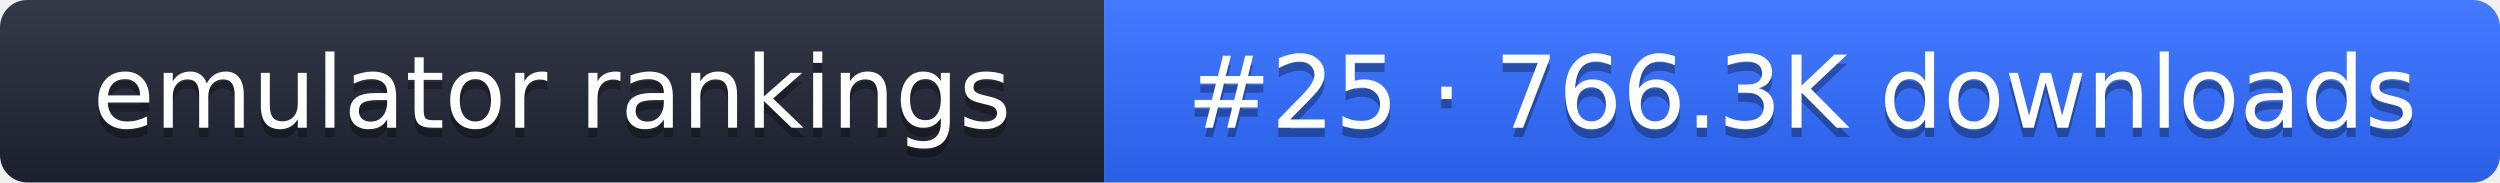
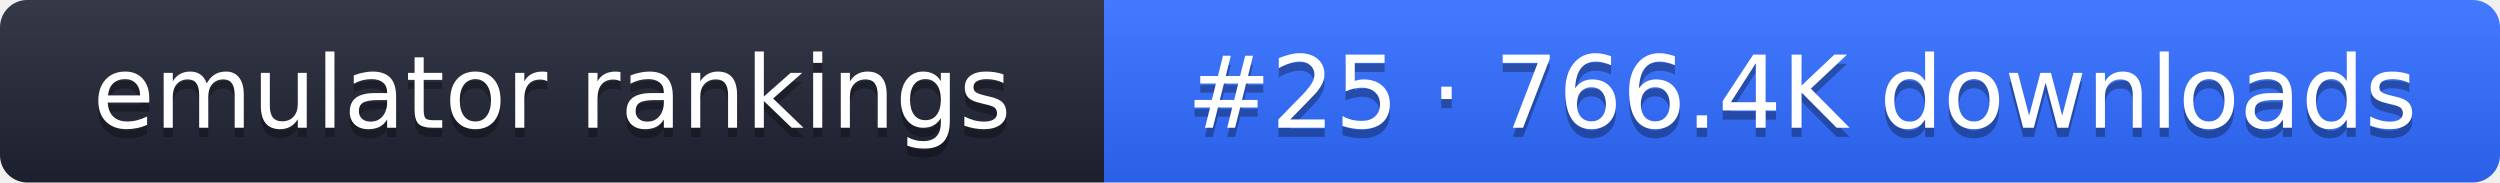
- <svg xmlns="http://www.w3.org/2000/svg" width="274" height="20" role="img" aria-label="emulator rankings: #25 · 766.3K downloads">
+ <svg xmlns="http://www.w3.org/2000/svg" width="274" height="20" role="img" aria-label="emulator rankings: #25 · 766.4K downloads">
  <linearGradient id="g" x2="0" y2="100%">
    <stop offset="0" stop-color="#fff" stop-opacity=".1" />
    <stop offset="1" stop-opacity=".1" />
  </linearGradient>
  <clipPath id="r">
    <rect width="274" height="20" rx="3" fill="#fff" />
  </clipPath>
  <g clip-path="url(#r)">
    <rect width="121" height="20" fill="#1f2433" />
    <rect x="121" width="153" height="20" fill="#2f6bff" />
    <rect width="274" height="20" fill="url(#g)" />
  </g>
  <g fill="#fff" text-anchor="middle" font-family="Verdana,DejaVu Sans,sans-serif" font-size="11">
    <text x="60.5" y="15" fill="#010101" fill-opacity=".3">emulator rankings</text>
    <text x="60.5" y="14">emulator rankings</text>
-     <text x="197.5" y="15" fill="#010101" fill-opacity=".3">#25 · 766.3K downloads</text>
-     <text x="197.5" y="14">#25 · 766.3K downloads</text>
+     <text x="197.5" y="15" fill="#010101" fill-opacity=".3">#25 · 766.4K downloads</text>
+     <text x="197.5" y="14">#25 · 766.4K downloads</text>
  </g>
</svg>
